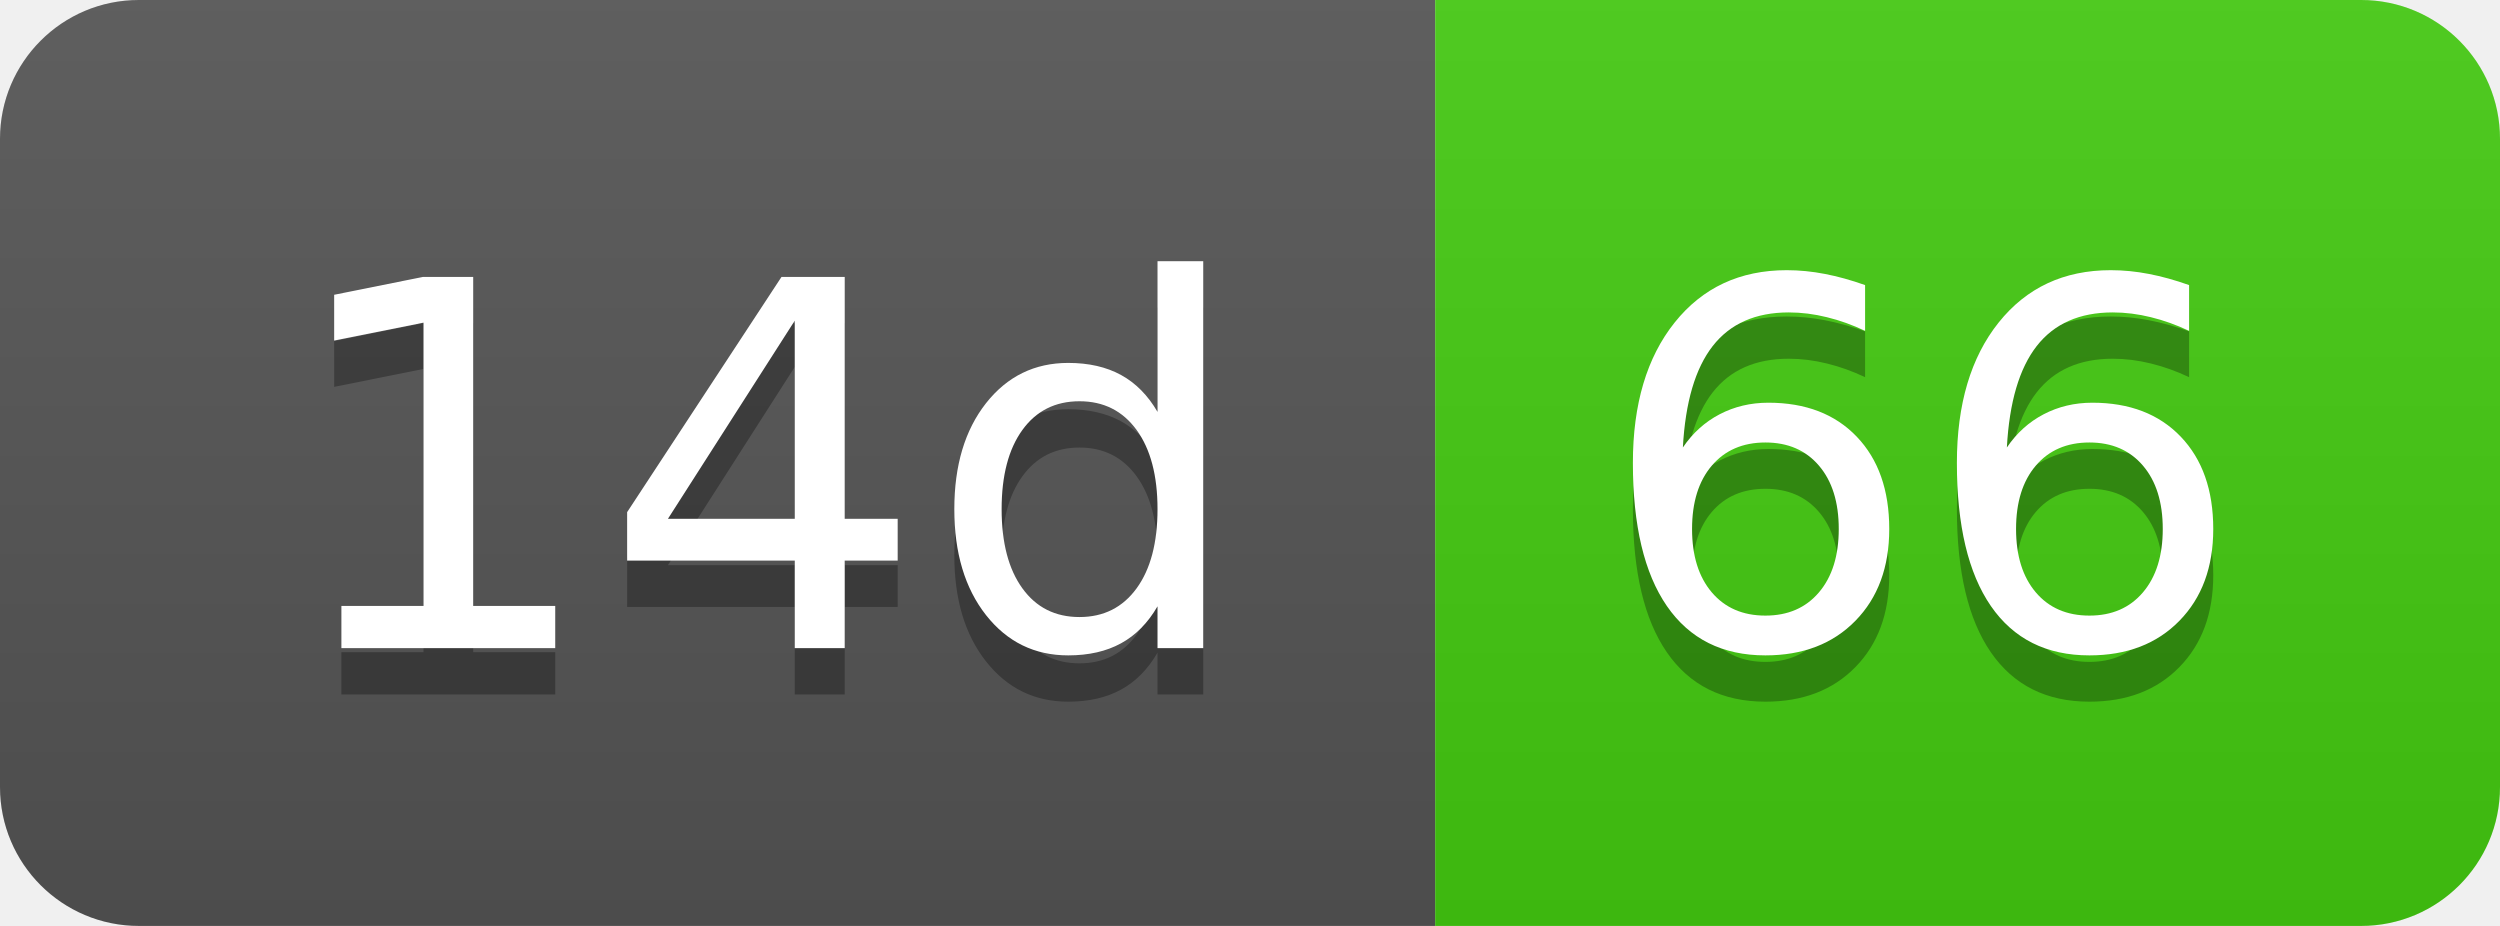
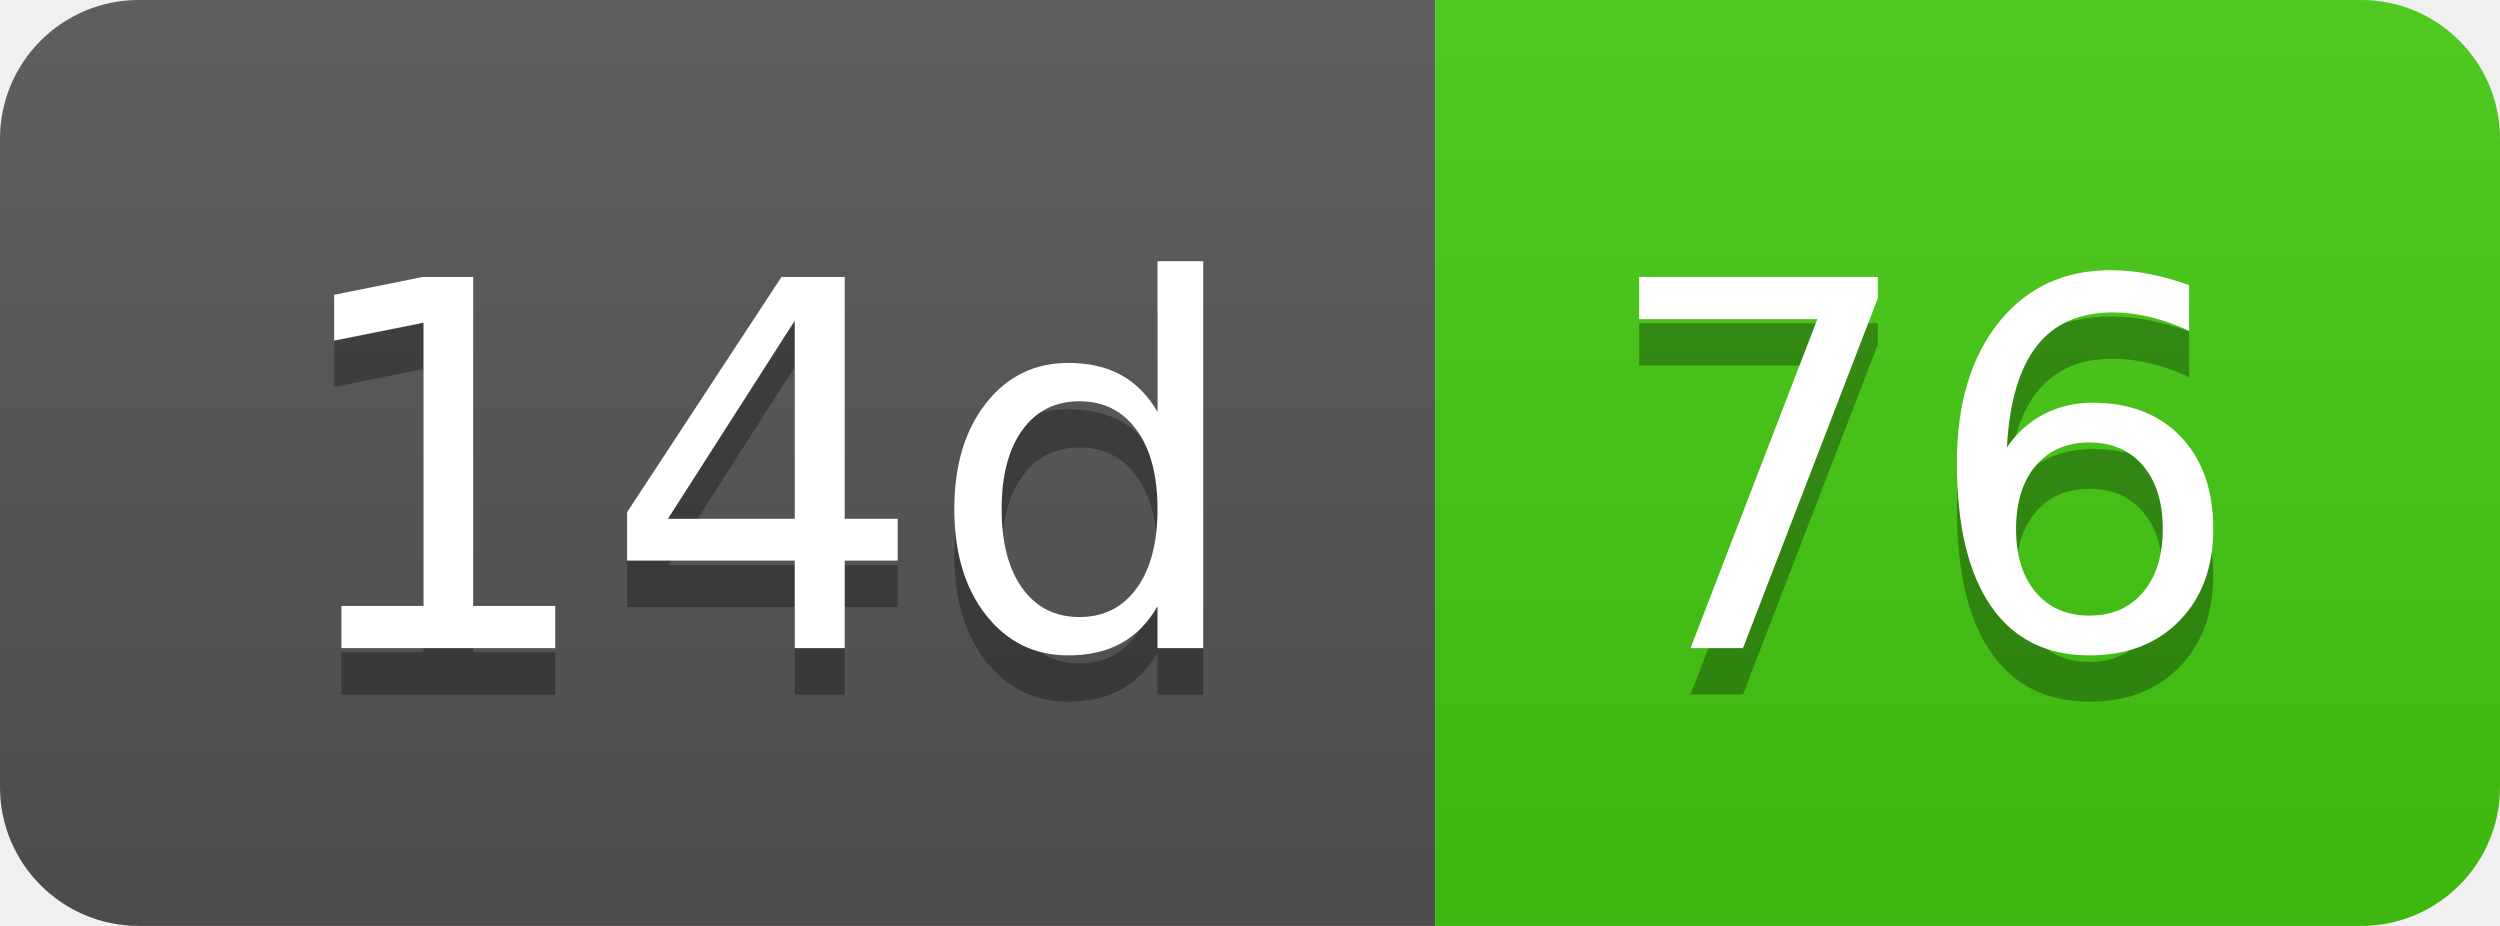
- <svg xmlns="http://www.w3.org/2000/svg" width="54" height="20" role="img" aria-label="14d: 66">
+ <svg xmlns="http://www.w3.org/2000/svg" width="54" height="20" role="img" aria-label="14d: 76">
  <linearGradient id="s" x2="0" y2="100%">
    <stop offset="0" stop-color="#bbb" stop-opacity=".1" />
    <stop offset="1" stop-opacity=".1" />
  </linearGradient>
  <clipPath id="r">
    <rect width="54" height="20" rx="3" fill="#fff" />
  </clipPath>
  <g clip-path="url(#r)">
    <rect width="31" height="20" fill="#555" />
    <rect x="31" width="23" height="20" fill="#4c1" />
    <rect width="54" height="20" fill="url(#s)" />
  </g>
  <g fill="#fff" text-anchor="middle" font-family="Verdana,Geneva,DejaVu Sans,sans-serif" text-rendering="geometricPrecision" font-size="110">
    <text aria-hidden="true" x="165" y="150" fill="#010101" fill-opacity=".3" transform="scale(.1)" textLength="210">14d</text>
    <text x="165" y="140" transform="scale(.1)" fill="#fff" textLength="210">14d</text>
-     <text aria-hidden="true" x="415" y="150" fill="#010101" fill-opacity=".3" transform="scale(.1)" textLength="130">66</text>
-     <text x="415" y="140" transform="scale(.1)" fill="#fff" textLength="130">66</text>
+     <text aria-hidden="true" x="415" y="150" fill="#010101" fill-opacity=".3" transform="scale(.1)" textLength="130">76</text>
+     <text x="415" y="140" transform="scale(.1)" fill="#fff" textLength="130">76</text>
  </g>
</svg>
